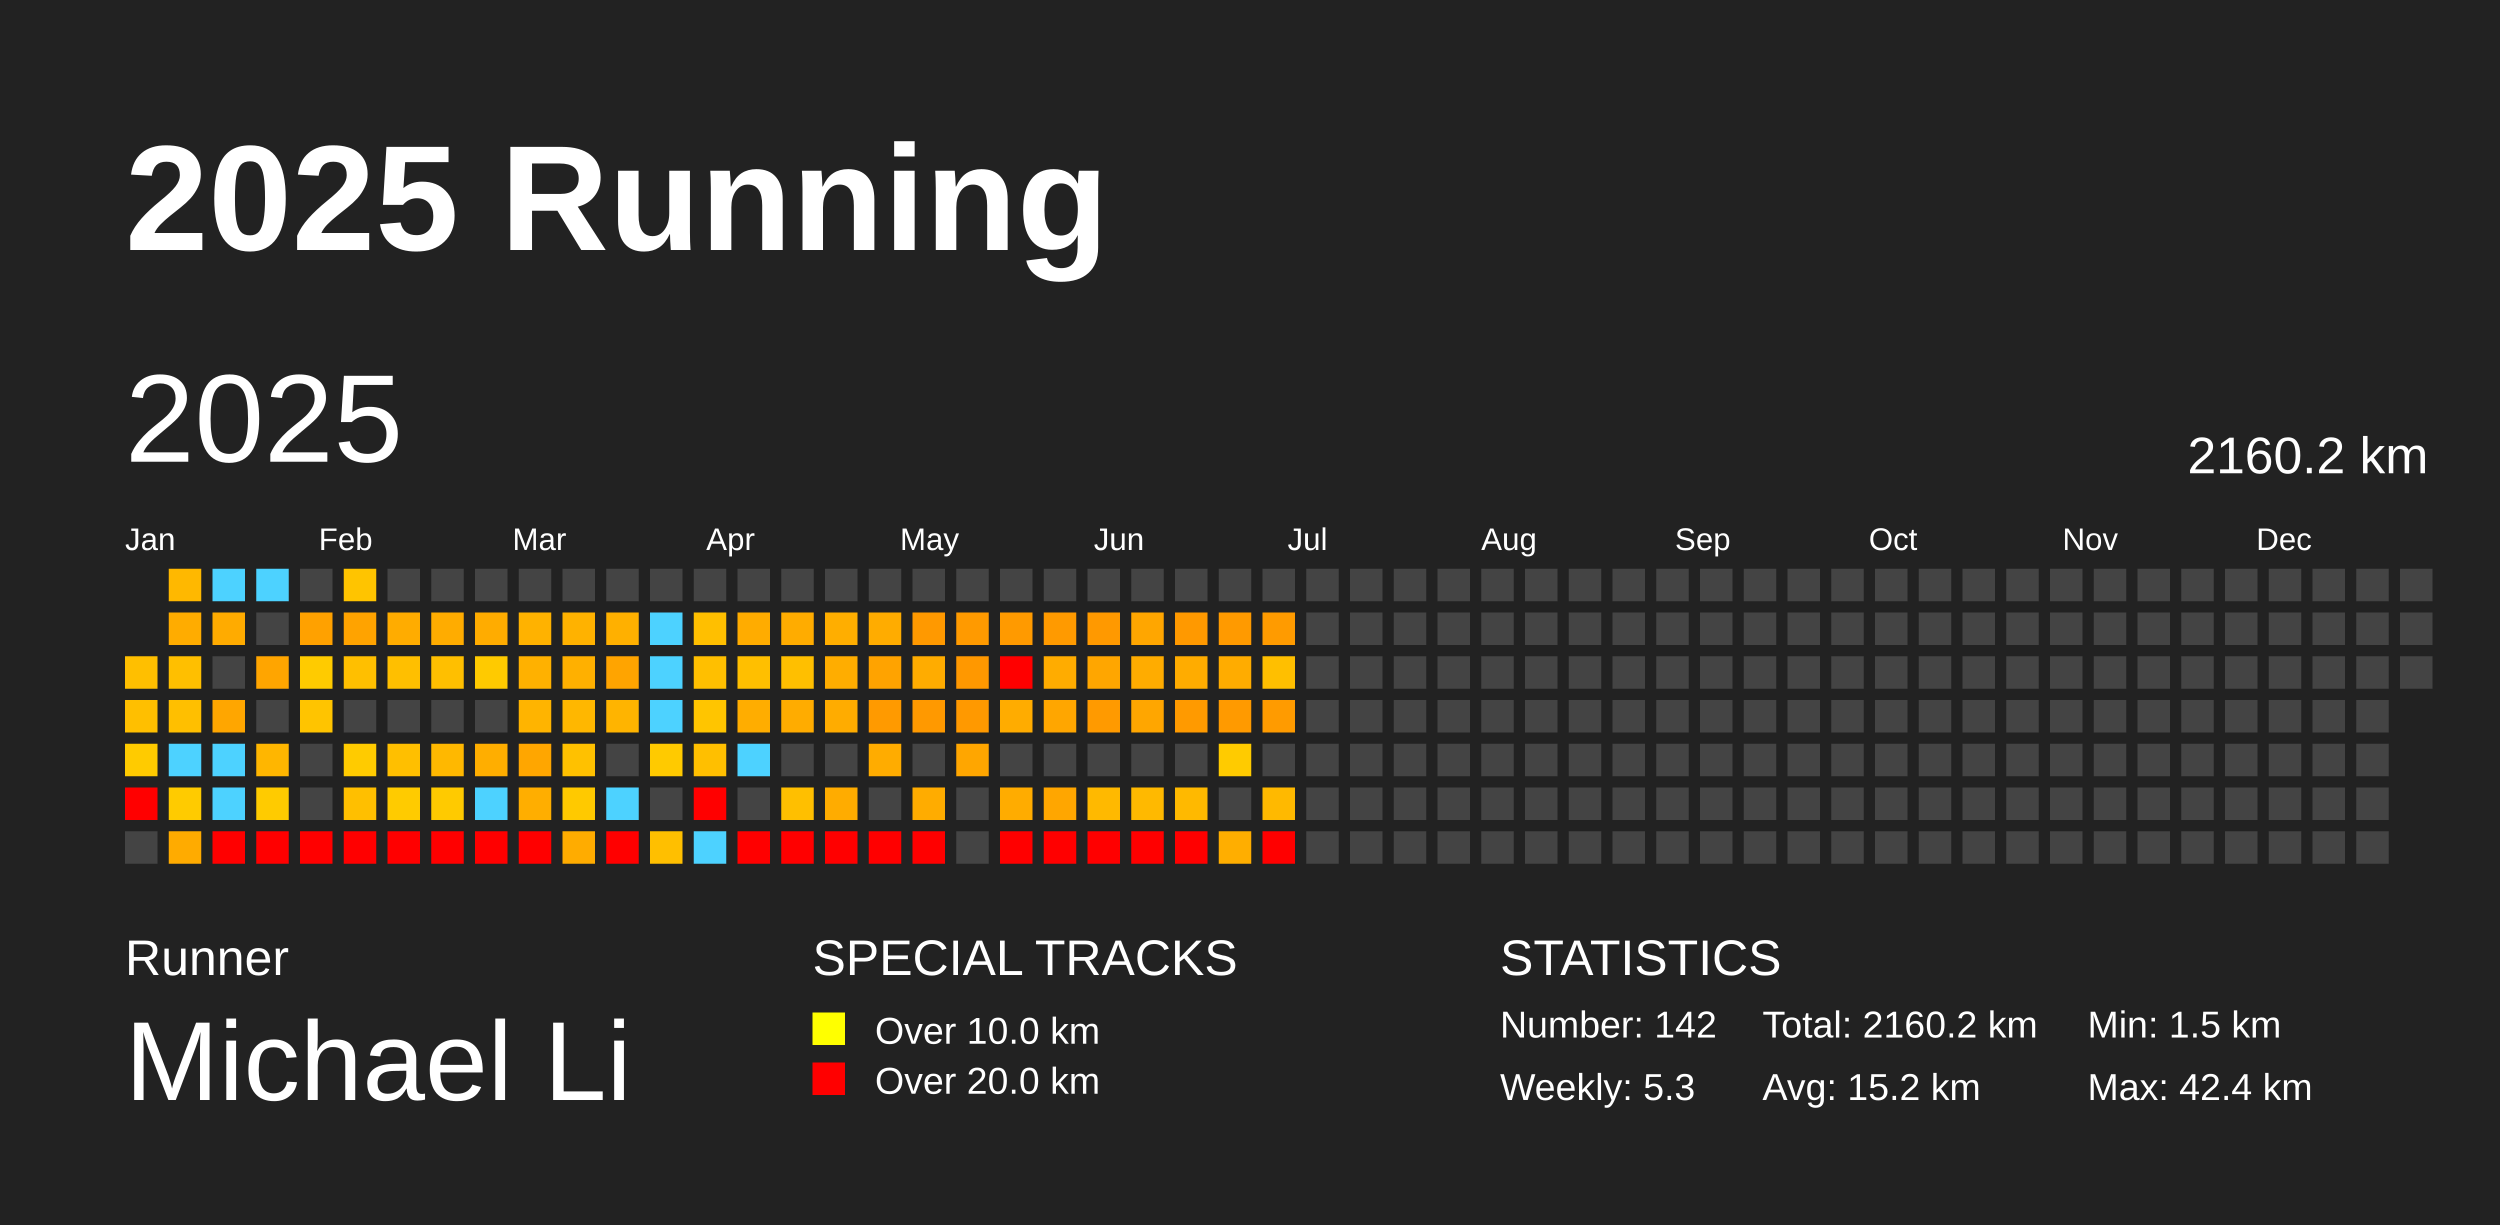
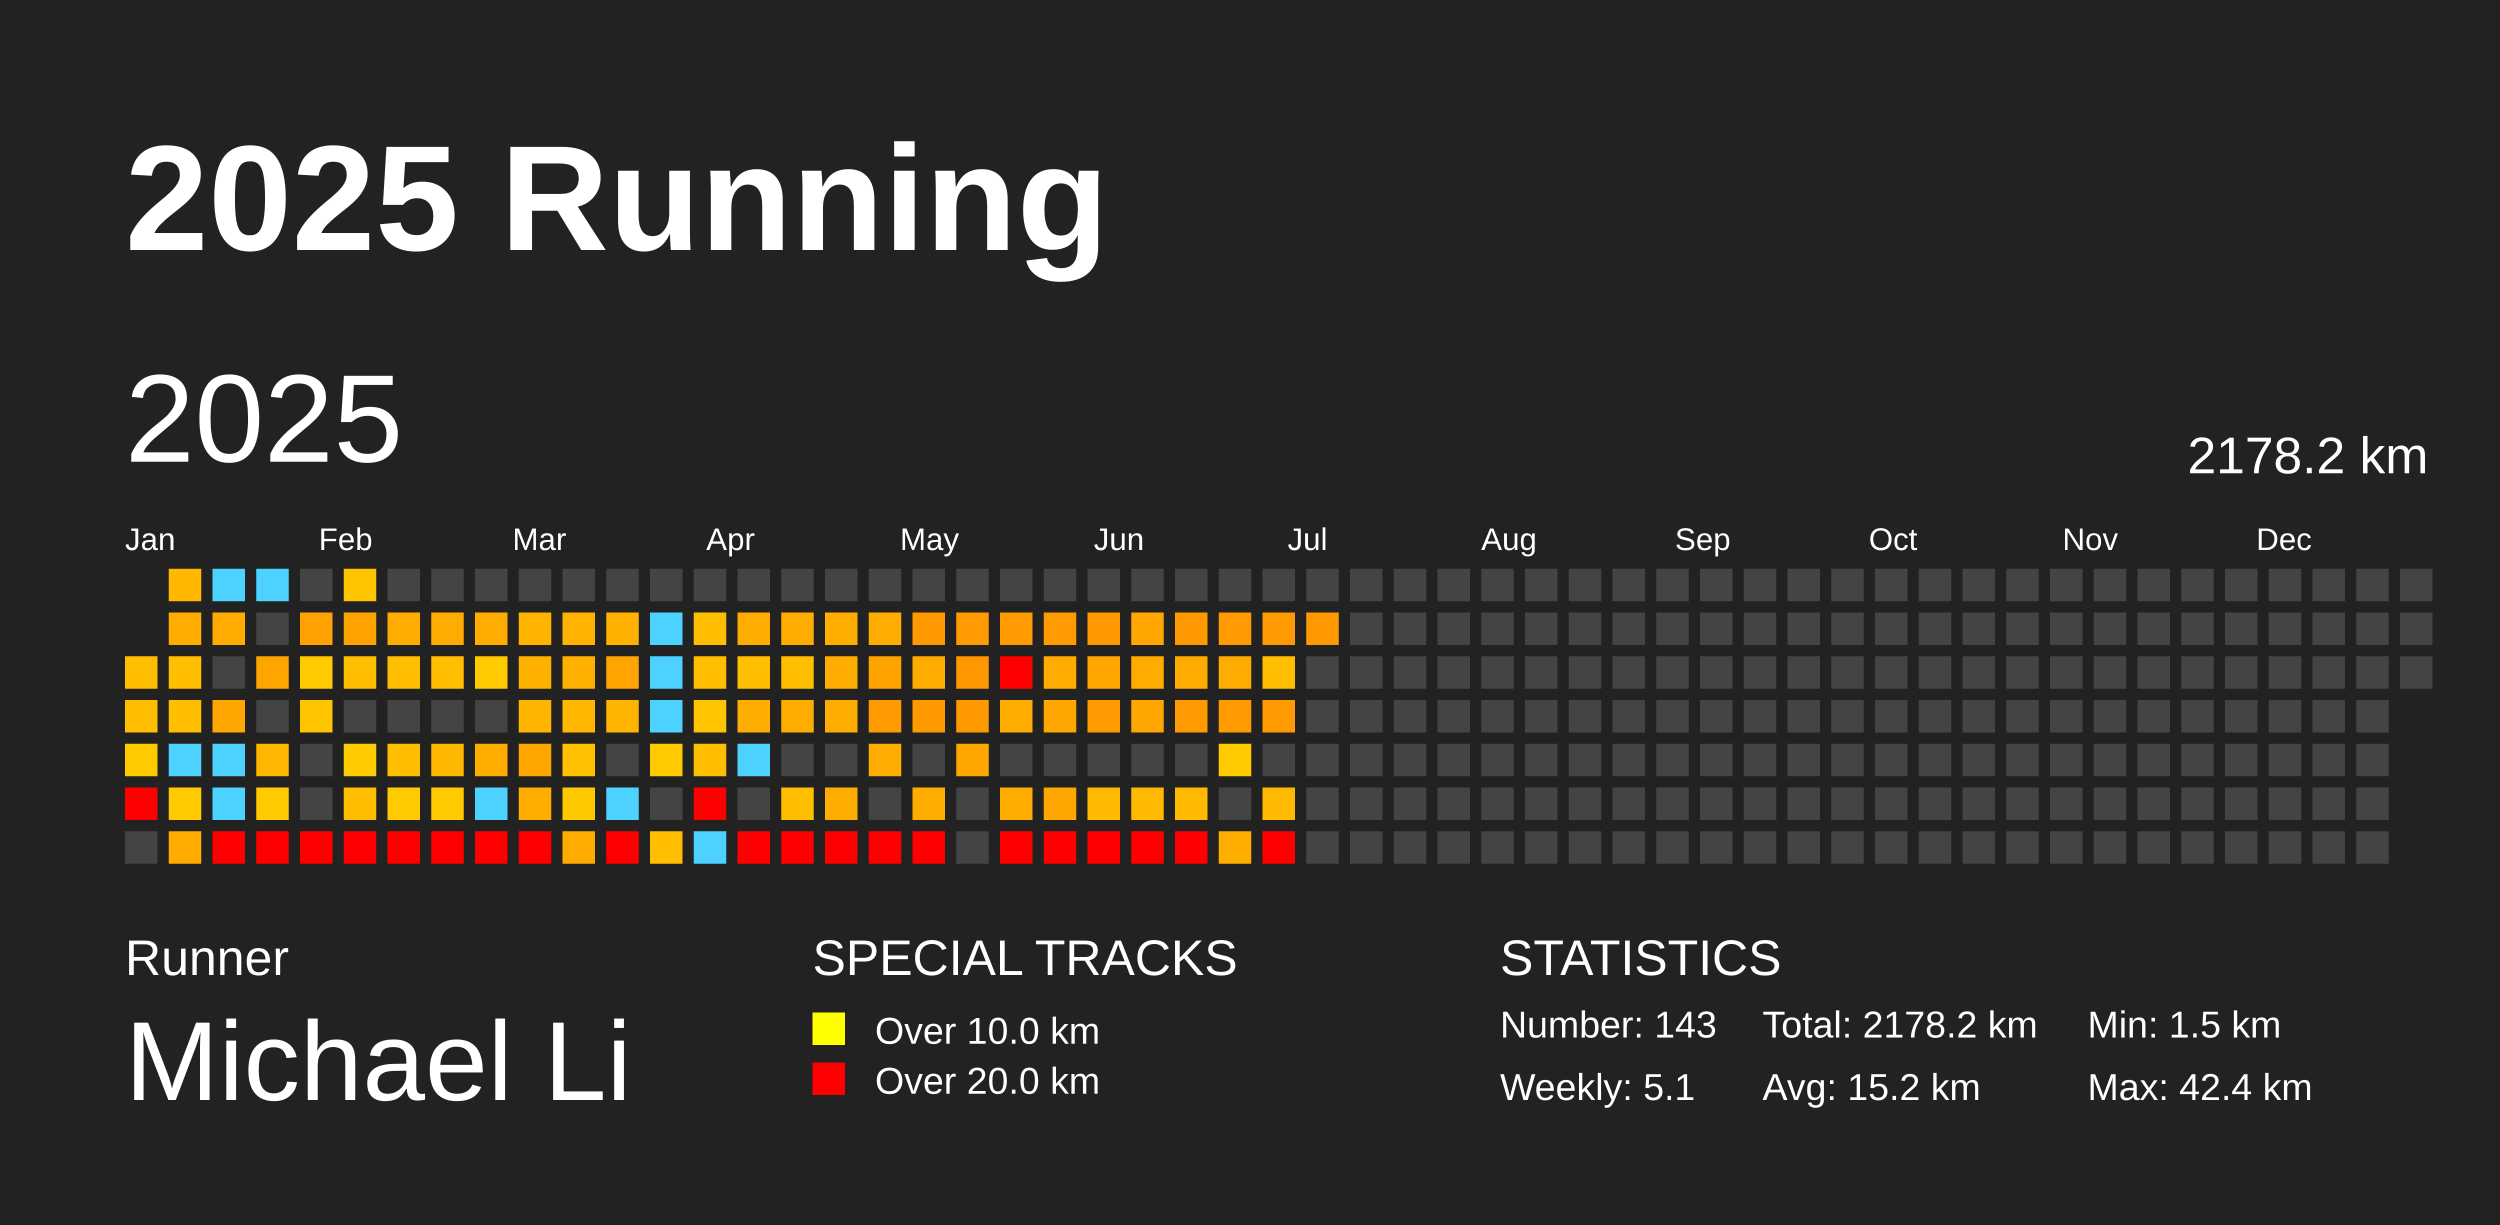
<svg xmlns="http://www.w3.org/2000/svg" baseProfile="full" height="98mm" version="1.1" viewBox="0,0,200,98" width="200mm">
  <defs />
  <rect fill="#222222" height="98" width="200" x="0" y="0" />
  <text fill="#FFFFFF" style="font-size:12px; font-family:Arial; font-weight:bold;" x="10" y="20">2025 Running</text>
  <text fill="#FFFFFF" style="font-size:4px; font-family:Arial" x="10" y="78">Runner</text>
  <text fill="#FFFFFF" style="font-size:9px; font-family:Arial" x="10" y="88">Michael Li</text>
  <text fill="#FFFFFF" style="font-size:4px; font-family:Arial" x="65" y="78">SPECIAL TRACKS</text>
  <rect fill="yellow" height="2.6" width="2.6" x="65" y="81" />
  <text fill="#FFFFFF" style="font-size:3px; font-family:Arial" x="70" y="83.5">Over 10.0 km</text>
  <rect fill="red" height="2.6" width="2.6" x="65" y="85" />
  <text fill="#FFFFFF" style="font-size:3px; font-family:Arial" x="70" y="87.5">Over 20.0 km</text>
  <text fill="#FFFFFF" style="font-size:4px; font-family:Arial" x="120" y="78">STATISTICS</text>
-   <text fill="#FFFFFF" style="font-size:3px; font-family:Arial" x="120" y="83">Number: 142</text>
-   <text fill="#FFFFFF" style="font-size:3px; font-family:Arial" x="120" y="88">Weekly: 5.3</text>
-   <text fill="#FFFFFF" style="font-size:3px; font-family:Arial" x="141" y="83">Total: 2160.2 km</text>
+   <text fill="#FFFFFF" style="font-size:3px; font-family:Arial" x="120" y="83">Number: 143</text>
+   <text fill="#FFFFFF" style="font-size:3px; font-family:Arial" x="120" y="88">Weekly: 5.1</text>
+   <text fill="#FFFFFF" style="font-size:3px; font-family:Arial" x="141" y="83">Total: 2178.2 km</text>
  <text fill="#FFFFFF" style="font-size:3px; font-family:Arial" x="141" y="88">Avg: 15.2 km</text>
  <text fill="#FFFFFF" style="font-size:3px; font-family:Arial" x="167" y="83">Min: 1.5 km</text>
  <text fill="#FFFFFF" style="font-size:3px; font-family:Arial" x="167" y="88">Max: 42.4 km</text>
  <text dominant-baseline="hanging" fill="#FFFFFF" style="font-size:10.0px; font-family:Arial;" x="10" y="30">2025</text>
-   <text dominant-baseline="hanging" fill="#FFFFFF" style="font-size:4.125px; font-family:Arial;" x="175" y="35">2160.2 km</text>
+   <text dominant-baseline="hanging" fill="#FFFFFF" style="font-size:4.125px; font-family:Arial;" x="175" y="35">2178.2 km</text>
  <text fill="#FFFFFF" style="font-size:2.5px; font-family:Arial" x="10.0" y="44">Jan</text>
  <text fill="#FFFFFF" style="font-size:2.5px; font-family:Arial" x="25.5" y="44">Feb</text>
  <text fill="#FFFFFF" style="font-size:2.5px; font-family:Arial" x="41.0" y="44">Mar</text>
  <text fill="#FFFFFF" style="font-size:2.5px; font-family:Arial" x="56.5" y="44">Apr</text>
  <text fill="#FFFFFF" style="font-size:2.5px; font-family:Arial" x="72.0" y="44">May</text>
  <text fill="#FFFFFF" style="font-size:2.5px; font-family:Arial" x="87.5" y="44">Jun</text>
  <text fill="#FFFFFF" style="font-size:2.5px; font-family:Arial" x="103.0" y="44">Jul</text>
  <text fill="#FFFFFF" style="font-size:2.5px; font-family:Arial" x="118.5" y="44">Aug</text>
  <text fill="#FFFFFF" style="font-size:2.5px; font-family:Arial" x="134.0" y="44">Sep</text>
  <text fill="#FFFFFF" style="font-size:2.5px; font-family:Arial" x="149.5" y="44">Oct</text>
  <text fill="#FFFFFF" style="font-size:2.5px; font-family:Arial" x="165.0" y="44">Nov</text>
  <text fill="#FFFFFF" style="font-size:2.5px; font-family:Arial" x="180.5" y="44">Dec</text>
  <rect fill="#ffbf00" height="2.6" width="2.6" x="10.0" y="52.5" />
  <rect fill="#ffbf00" height="2.6" width="2.6" x="10.0" y="56.0" />
  <rect fill="#ffcb00" height="2.6" width="2.6" x="10.0" y="59.5" />
  <rect fill="red" height="2.6" width="2.6" x="10.0" y="63.0" />
  <rect fill="#444444" height="2.6" width="2.6" x="10.0" y="66.5" />
  <rect fill="#ffb800" height="2.6" width="2.6" x="13.5" y="45.5" />
  <rect fill="#ffac00" height="2.6" width="2.6" x="13.5" y="49.0" />
  <rect fill="#ffbf00" height="2.6" width="2.6" x="13.5" y="52.5" />
  <rect fill="#ffbf00" height="2.6" width="2.6" x="13.5" y="56.0" />
  <rect fill="#4dd2ff" height="2.6" width="2.6" x="13.5" y="59.5" />
  <rect fill="#ffcb00" height="2.6" width="2.6" x="13.5" y="63.0" />
  <rect fill="#ffab00" height="2.6" width="2.6" x="13.5" y="66.5" />
  <rect fill="#4dd2ff" height="2.6" width="2.6" x="17.0" y="45.5" />
  <rect fill="#ffab00" height="2.6" width="2.6" x="17.0" y="49.0" />
  <rect fill="#444444" height="2.6" width="2.6" x="17.0" y="52.5" />
  <rect fill="#ffa600" height="2.6" width="2.6" x="17.0" y="56.0" />
  <rect fill="#4dd2ff" height="2.6" width="2.6" x="17.0" y="59.5" />
  <rect fill="#4dd2ff" height="2.6" width="2.6" x="17.0" y="63.0" />
  <rect fill="red" height="2.6" width="2.6" x="17.0" y="66.5" />
  <rect fill="#4dd2ff" height="2.6" width="2.6" x="20.5" y="45.5" />
  <rect fill="#444444" height="2.6" width="2.6" x="20.5" y="49.0" />
  <rect fill="#ffa500" height="2.6" width="2.6" x="20.5" y="52.5" />
  <rect fill="#444444" height="2.6" width="2.6" x="20.5" y="56.0" />
  <rect fill="#ffb600" height="2.6" width="2.6" x="20.5" y="59.5" />
  <rect fill="#ffcb00" height="2.6" width="2.6" x="20.5" y="63.0" />
  <rect fill="red" height="2.6" width="2.6" x="20.5" y="66.5" />
  <rect fill="#444444" height="2.6" width="2.6" x="24.0" y="45.5" />
  <rect fill="#ffa100" height="2.6" width="2.6" x="24.0" y="49.0" />
  <rect fill="#ffcb00" height="2.6" width="2.6" x="24.0" y="52.5" />
  <rect fill="#ffc400" height="2.6" width="2.6" x="24.0" y="56.0" />
  <rect fill="#444444" height="2.6" width="2.6" x="24.0" y="59.5" />
  <rect fill="#444444" height="2.6" width="2.6" x="24.0" y="63.0" />
  <rect fill="red" height="2.6" width="2.6" x="24.0" y="66.5" />
  <rect fill="#ffc400" height="2.6" width="2.6" x="27.5" y="45.5" />
  <rect fill="#ffa300" height="2.6" width="2.6" x="27.5" y="49.0" />
  <rect fill="#ffbf00" height="2.6" width="2.6" x="27.5" y="52.5" />
  <rect fill="#444444" height="2.6" width="2.6" x="27.5" y="56.0" />
  <rect fill="#ffcb00" height="2.6" width="2.6" x="27.5" y="59.5" />
  <rect fill="#ffbf00" height="2.6" width="2.6" x="27.5" y="63.0" />
  <rect fill="red" height="2.6" width="2.6" x="27.5" y="66.5" />
  <rect fill="#444444" height="2.6" width="2.6" x="31.0" y="45.5" />
  <rect fill="#ffac00" height="2.6" width="2.6" x="31.0" y="49.0" />
  <rect fill="#ffbf00" height="2.6" width="2.6" x="31.0" y="52.5" />
  <rect fill="#444444" height="2.6" width="2.6" x="31.0" y="56.0" />
  <rect fill="#ffbf00" height="2.6" width="2.6" x="31.0" y="59.5" />
  <rect fill="#ffcb00" height="2.6" width="2.6" x="31.0" y="63.0" />
  <rect fill="red" height="2.6" width="2.6" x="31.0" y="66.5" />
  <rect fill="#444444" height="2.6" width="2.6" x="34.5" y="45.5" />
  <rect fill="#ffac00" height="2.6" width="2.6" x="34.5" y="49.0" />
  <rect fill="#ffbf00" height="2.6" width="2.6" x="34.5" y="52.5" />
  <rect fill="#444444" height="2.6" width="2.6" x="34.5" y="56.0" />
  <rect fill="#ffb800" height="2.6" width="2.6" x="34.5" y="59.5" />
  <rect fill="#ffca00" height="2.6" width="2.6" x="34.5" y="63.0" />
  <rect fill="red" height="2.6" width="2.6" x="34.5" y="66.5" />
  <rect fill="#444444" height="2.6" width="2.6" x="38.0" y="45.5" />
  <rect fill="#ffac00" height="2.6" width="2.6" x="38.0" y="49.0" />
  <rect fill="#ffca00" height="2.6" width="2.6" x="38.0" y="52.5" />
  <rect fill="#444444" height="2.6" width="2.6" x="38.0" y="56.0" />
  <rect fill="#ffae00" height="2.6" width="2.6" x="38.0" y="59.5" />
  <rect fill="#4dd2ff" height="2.6" width="2.6" x="38.0" y="63.0" />
  <rect fill="red" height="2.6" width="2.6" x="38.0" y="66.5" />
  <rect fill="#444444" height="2.6" width="2.6" x="41.5" y="45.5" />
  <rect fill="#ffb200" height="2.6" width="2.6" x="41.5" y="49.0" />
  <rect fill="#ffb100" height="2.6" width="2.6" x="41.5" y="52.5" />
  <rect fill="#ffb400" height="2.6" width="2.6" x="41.5" y="56.0" />
  <rect fill="#ffa600" height="2.6" width="2.6" x="41.5" y="59.5" />
  <rect fill="#ffae00" height="2.6" width="2.6" x="41.5" y="63.0" />
  <rect fill="red" height="2.6" width="2.6" x="41.5" y="66.5" />
  <rect fill="#444444" height="2.6" width="2.6" x="45.0" y="45.5" />
  <rect fill="#ffb200" height="2.6" width="2.6" x="45.0" y="49.0" />
  <rect fill="#ffb000" height="2.6" width="2.6" x="45.0" y="52.5" />
  <rect fill="#ffb700" height="2.6" width="2.6" x="45.0" y="56.0" />
  <rect fill="#ffc100" height="2.6" width="2.6" x="45.0" y="59.5" />
  <rect fill="#ffc900" height="2.6" width="2.6" x="45.0" y="63.0" />
  <rect fill="#ffac00" height="2.6" width="2.6" x="45.0" y="66.5" />
  <rect fill="#444444" height="2.6" width="2.6" x="48.5" y="45.5" />
  <rect fill="#ffb000" height="2.6" width="2.6" x="48.5" y="49.0" />
  <rect fill="#ffa400" height="2.6" width="2.6" x="48.5" y="52.5" />
  <rect fill="#ffb400" height="2.6" width="2.6" x="48.5" y="56.0" />
  <rect fill="#444444" height="2.6" width="2.6" x="48.5" y="59.5" />
  <rect fill="#4dd2ff" height="2.6" width="2.6" x="48.5" y="63.0" />
  <rect fill="red" height="2.6" width="2.6" x="48.5" y="66.5" />
  <rect fill="#444444" height="2.6" width="2.6" x="52.0" y="45.5" />
  <rect fill="#4dd2ff" height="2.6" width="2.6" x="52.0" y="49.0" />
  <rect fill="#4dd2ff" height="2.6" width="2.6" x="52.0" y="52.5" />
  <rect fill="#4dd2ff" height="2.6" width="2.6" x="52.0" y="56.0" />
  <rect fill="#ffca00" height="2.6" width="2.6" x="52.0" y="59.5" />
  <rect fill="#444444" height="2.6" width="2.6" x="52.0" y="63.0" />
  <rect fill="#ffbf00" height="2.6" width="2.6" x="52.0" y="66.5" />
  <rect fill="#444444" height="2.6" width="2.6" x="55.5" y="45.5" />
  <rect fill="#ffbf00" height="2.6" width="2.6" x="55.5" y="49.0" />
  <rect fill="#ffbf00" height="2.6" width="2.6" x="55.5" y="52.5" />
  <rect fill="#ffc500" height="2.6" width="2.6" x="55.5" y="56.0" />
  <rect fill="#ffbf00" height="2.6" width="2.6" x="55.5" y="59.5" />
  <rect fill="red" height="2.6" width="2.6" x="55.5" y="63.0" />
  <rect fill="#4dd2ff" height="2.6" width="2.6" x="55.5" y="66.5" />
  <rect fill="#444444" height="2.6" width="2.6" x="59.0" y="45.5" />
  <rect fill="#ffac00" height="2.6" width="2.6" x="59.0" y="49.0" />
  <rect fill="#ffbf00" height="2.6" width="2.6" x="59.0" y="52.5" />
  <rect fill="#ffad00" height="2.6" width="2.6" x="59.0" y="56.0" />
  <rect fill="#4dd2ff" height="2.6" width="2.6" x="59.0" y="59.5" />
  <rect fill="#444444" height="2.6" width="2.6" x="59.0" y="63.0" />
  <rect fill="red" height="2.6" width="2.6" x="59.0" y="66.5" />
  <rect fill="#444444" height="2.6" width="2.6" x="62.5" y="45.5" />
  <rect fill="#ffac00" height="2.6" width="2.6" x="62.5" y="49.0" />
  <rect fill="#ffbf00" height="2.6" width="2.6" x="62.5" y="52.5" />
  <rect fill="#ffac00" height="2.6" width="2.6" x="62.5" y="56.0" />
  <rect fill="#444444" height="2.6" width="2.6" x="62.5" y="59.5" />
  <rect fill="#ffbf00" height="2.6" width="2.6" x="62.5" y="63.0" />
  <rect fill="red" height="2.6" width="2.6" x="62.5" y="66.5" />
  <rect fill="#444444" height="2.6" width="2.6" x="66.0" y="45.5" />
  <rect fill="#ffae00" height="2.6" width="2.6" x="66.0" y="49.0" />
  <rect fill="#ffad00" height="2.6" width="2.6" x="66.0" y="52.5" />
  <rect fill="#ffac00" height="2.6" width="2.6" x="66.0" y="56.0" />
  <rect fill="#444444" height="2.6" width="2.6" x="66.0" y="59.5" />
  <rect fill="#ffac00" height="2.6" width="2.6" x="66.0" y="63.0" />
  <rect fill="red" height="2.6" width="2.6" x="66.0" y="66.5" />
  <rect fill="#444444" height="2.6" width="2.6" x="69.5" y="45.5" />
  <rect fill="#ffac00" height="2.6" width="2.6" x="69.5" y="49.0" />
  <rect fill="#ffa300" height="2.6" width="2.6" x="69.5" y="52.5" />
  <rect fill="#ff9a00" height="2.6" width="2.6" x="69.5" y="56.0" />
  <rect fill="#ffac00" height="2.6" width="2.6" x="69.5" y="59.5" />
  <rect fill="#444444" height="2.6" width="2.6" x="69.5" y="63.0" />
  <rect fill="red" height="2.6" width="2.6" x="69.5" y="66.5" />
  <rect fill="#444444" height="2.6" width="2.6" x="73.0" y="45.5" />
  <rect fill="#ff9900" height="2.6" width="2.6" x="73.0" y="49.0" />
  <rect fill="#ffac00" height="2.6" width="2.6" x="73.0" y="52.5" />
  <rect fill="#ff9900" height="2.6" width="2.6" x="73.0" y="56.0" />
  <rect fill="#444444" height="2.6" width="2.6" x="73.0" y="59.5" />
  <rect fill="#ffac00" height="2.6" width="2.6" x="73.0" y="63.0" />
  <rect fill="red" height="2.6" width="2.6" x="73.0" y="66.5" />
  <rect fill="#444444" height="2.6" width="2.6" x="76.5" y="45.5" />
  <rect fill="#ff9a00" height="2.6" width="2.6" x="76.5" y="49.0" />
  <rect fill="#ff9800" height="2.6" width="2.6" x="76.5" y="52.5" />
  <rect fill="#ff9900" height="2.6" width="2.6" x="76.5" y="56.0" />
  <rect fill="#ffa600" height="2.6" width="2.6" x="76.5" y="59.5" />
  <rect fill="#444444" height="2.6" width="2.6" x="76.5" y="63.0" />
  <rect fill="#444444" height="2.6" width="2.6" x="76.5" y="66.5" />
  <rect fill="#444444" height="2.6" width="2.6" x="80.0" y="45.5" />
  <rect fill="#ff9a00" height="2.6" width="2.6" x="80.0" y="49.0" />
  <rect fill="red" height="2.6" width="2.6" x="80.0" y="52.5" />
  <rect fill="#ffac00" height="2.6" width="2.6" x="80.0" y="56.0" />
  <rect fill="#444444" height="2.6" width="2.6" x="80.0" y="59.5" />
  <rect fill="#ffac00" height="2.6" width="2.6" x="80.0" y="63.0" />
  <rect fill="red" height="2.6" width="2.6" x="80.0" y="66.5" />
  <rect fill="#444444" height="2.6" width="2.6" x="83.5" y="45.5" />
  <rect fill="#ff9a00" height="2.6" width="2.6" x="83.5" y="49.0" />
  <rect fill="#ffac00" height="2.6" width="2.6" x="83.5" y="52.5" />
  <rect fill="#ffa600" height="2.6" width="2.6" x="83.5" y="56.0" />
  <rect fill="#444444" height="2.6" width="2.6" x="83.5" y="59.5" />
  <rect fill="#ffa600" height="2.6" width="2.6" x="83.5" y="63.0" />
  <rect fill="red" height="2.6" width="2.6" x="83.5" y="66.5" />
  <rect fill="#444444" height="2.6" width="2.6" x="87.0" y="45.5" />
  <rect fill="#ff9900" height="2.6" width="2.6" x="87.0" y="49.0" />
  <rect fill="#ffa600" height="2.6" width="2.6" x="87.0" y="52.5" />
  <rect fill="#ff9a00" height="2.6" width="2.6" x="87.0" y="56.0" />
  <rect fill="#444444" height="2.6" width="2.6" x="87.0" y="59.5" />
  <rect fill="#ffb900" height="2.6" width="2.6" x="87.0" y="63.0" />
  <rect fill="red" height="2.6" width="2.6" x="87.0" y="66.5" />
  <rect fill="#444444" height="2.6" width="2.6" x="90.5" y="45.5" />
  <rect fill="#ffa600" height="2.6" width="2.6" x="90.5" y="49.0" />
  <rect fill="#ffac00" height="2.6" width="2.6" x="90.5" y="52.5" />
  <rect fill="#ffa600" height="2.6" width="2.6" x="90.5" y="56.0" />
  <rect fill="#444444" height="2.6" width="2.6" x="90.5" y="59.5" />
  <rect fill="#ffb900" height="2.6" width="2.6" x="90.5" y="63.0" />
  <rect fill="red" height="2.6" width="2.6" x="90.5" y="66.5" />
  <rect fill="#444444" height="2.6" width="2.6" x="94.0" y="45.5" />
  <rect fill="#ff9900" height="2.6" width="2.6" x="94.0" y="49.0" />
  <rect fill="#ffac00" height="2.6" width="2.6" x="94.0" y="52.5" />
  <rect fill="#ff9a00" height="2.6" width="2.6" x="94.0" y="56.0" />
  <rect fill="#444444" height="2.6" width="2.6" x="94.0" y="59.5" />
  <rect fill="#ffb900" height="2.6" width="2.6" x="94.0" y="63.0" />
  <rect fill="red" height="2.6" width="2.6" x="94.0" y="66.5" />
  <rect fill="#444444" height="2.6" width="2.6" x="97.5" y="45.5" />
  <rect fill="#ff9a00" height="2.6" width="2.6" x="97.5" y="49.0" />
  <rect fill="#ffac00" height="2.6" width="2.6" x="97.5" y="52.5" />
  <rect fill="#ff9a00" height="2.6" width="2.6" x="97.5" y="56.0" />
  <rect fill="#ffcb00" height="2.6" width="2.6" x="97.5" y="59.5" />
  <rect fill="#444444" height="2.6" width="2.6" x="97.5" y="63.0" />
  <rect fill="#ffae00" height="2.6" width="2.6" x="97.5" y="66.5" />
  <rect fill="#444444" height="2.6" width="2.6" x="101.0" y="45.5" />
  <rect fill="#ff9b00" height="2.6" width="2.6" x="101.0" y="49.0" />
  <rect fill="#ffbf00" height="2.6" width="2.6" x="101.0" y="52.5" />
  <rect fill="#ff9b00" height="2.6" width="2.6" x="101.0" y="56.0" />
  <rect fill="#444444" height="2.6" width="2.6" x="101.0" y="59.5" />
  <rect fill="#ffb900" height="2.6" width="2.6" x="101.0" y="63.0" />
  <rect fill="red" height="2.6" width="2.6" x="101.0" y="66.5" />
  <rect fill="#444444" height="2.6" width="2.6" x="104.5" y="45.5" />
-   <rect fill="#444444" height="2.6" width="2.6" x="104.5" y="49.0" />
+   <rect fill="#ff9900" height="2.6" width="2.6" x="104.5" y="49.0" />
  <rect fill="#444444" height="2.6" width="2.6" x="104.5" y="52.5" />
  <rect fill="#444444" height="2.6" width="2.6" x="104.5" y="56.0" />
  <rect fill="#444444" height="2.6" width="2.6" x="104.5" y="59.5" />
  <rect fill="#444444" height="2.6" width="2.6" x="104.5" y="63.0" />
  <rect fill="#444444" height="2.6" width="2.6" x="104.5" y="66.5" />
  <rect fill="#444444" height="2.6" width="2.6" x="108.0" y="45.5" />
  <rect fill="#444444" height="2.6" width="2.6" x="108.0" y="49.0" />
  <rect fill="#444444" height="2.6" width="2.6" x="108.0" y="52.5" />
  <rect fill="#444444" height="2.6" width="2.6" x="108.0" y="56.0" />
  <rect fill="#444444" height="2.6" width="2.6" x="108.0" y="59.5" />
  <rect fill="#444444" height="2.6" width="2.6" x="108.0" y="63.0" />
  <rect fill="#444444" height="2.6" width="2.6" x="108.0" y="66.5" />
  <rect fill="#444444" height="2.6" width="2.6" x="111.5" y="45.5" />
  <rect fill="#444444" height="2.6" width="2.6" x="111.5" y="49.0" />
  <rect fill="#444444" height="2.6" width="2.6" x="111.5" y="52.5" />
  <rect fill="#444444" height="2.6" width="2.6" x="111.5" y="56.0" />
  <rect fill="#444444" height="2.6" width="2.6" x="111.5" y="59.5" />
  <rect fill="#444444" height="2.6" width="2.6" x="111.5" y="63.0" />
  <rect fill="#444444" height="2.6" width="2.6" x="111.5" y="66.5" />
  <rect fill="#444444" height="2.6" width="2.6" x="115.0" y="45.5" />
  <rect fill="#444444" height="2.6" width="2.6" x="115.0" y="49.0" />
  <rect fill="#444444" height="2.6" width="2.6" x="115.0" y="52.5" />
  <rect fill="#444444" height="2.6" width="2.6" x="115.0" y="56.0" />
  <rect fill="#444444" height="2.6" width="2.6" x="115.0" y="59.5" />
  <rect fill="#444444" height="2.6" width="2.6" x="115.0" y="63.0" />
  <rect fill="#444444" height="2.6" width="2.6" x="115.0" y="66.5" />
  <rect fill="#444444" height="2.6" width="2.6" x="118.5" y="45.5" />
  <rect fill="#444444" height="2.6" width="2.6" x="118.5" y="49.0" />
  <rect fill="#444444" height="2.6" width="2.6" x="118.5" y="52.5" />
  <rect fill="#444444" height="2.6" width="2.6" x="118.5" y="56.0" />
  <rect fill="#444444" height="2.6" width="2.6" x="118.5" y="59.5" />
  <rect fill="#444444" height="2.6" width="2.6" x="118.5" y="63.0" />
  <rect fill="#444444" height="2.6" width="2.6" x="118.5" y="66.5" />
  <rect fill="#444444" height="2.6" width="2.6" x="122.0" y="45.5" />
  <rect fill="#444444" height="2.6" width="2.6" x="122.0" y="49.0" />
  <rect fill="#444444" height="2.6" width="2.6" x="122.0" y="52.5" />
  <rect fill="#444444" height="2.6" width="2.6" x="122.0" y="56.0" />
  <rect fill="#444444" height="2.6" width="2.6" x="122.0" y="59.5" />
  <rect fill="#444444" height="2.6" width="2.6" x="122.0" y="63.0" />
  <rect fill="#444444" height="2.6" width="2.6" x="122.0" y="66.5" />
  <rect fill="#444444" height="2.6" width="2.6" x="125.5" y="45.5" />
  <rect fill="#444444" height="2.6" width="2.6" x="125.5" y="49.0" />
  <rect fill="#444444" height="2.6" width="2.6" x="125.5" y="52.5" />
  <rect fill="#444444" height="2.6" width="2.6" x="125.5" y="56.0" />
  <rect fill="#444444" height="2.6" width="2.6" x="125.5" y="59.5" />
  <rect fill="#444444" height="2.6" width="2.6" x="125.5" y="63.0" />
  <rect fill="#444444" height="2.6" width="2.6" x="125.5" y="66.5" />
  <rect fill="#444444" height="2.6" width="2.6" x="129.0" y="45.5" />
  <rect fill="#444444" height="2.6" width="2.6" x="129.0" y="49.0" />
  <rect fill="#444444" height="2.6" width="2.6" x="129.0" y="52.5" />
  <rect fill="#444444" height="2.6" width="2.6" x="129.0" y="56.0" />
  <rect fill="#444444" height="2.6" width="2.6" x="129.0" y="59.5" />
  <rect fill="#444444" height="2.6" width="2.6" x="129.0" y="63.0" />
  <rect fill="#444444" height="2.6" width="2.6" x="129.0" y="66.5" />
  <rect fill="#444444" height="2.6" width="2.6" x="132.5" y="45.5" />
  <rect fill="#444444" height="2.6" width="2.6" x="132.5" y="49.0" />
  <rect fill="#444444" height="2.6" width="2.6" x="132.5" y="52.5" />
  <rect fill="#444444" height="2.6" width="2.6" x="132.5" y="56.0" />
  <rect fill="#444444" height="2.6" width="2.6" x="132.5" y="59.5" />
  <rect fill="#444444" height="2.6" width="2.6" x="132.5" y="63.0" />
  <rect fill="#444444" height="2.6" width="2.6" x="132.5" y="66.5" />
  <rect fill="#444444" height="2.6" width="2.6" x="136.0" y="45.5" />
  <rect fill="#444444" height="2.6" width="2.6" x="136.0" y="49.0" />
  <rect fill="#444444" height="2.6" width="2.6" x="136.0" y="52.5" />
  <rect fill="#444444" height="2.6" width="2.6" x="136.0" y="56.0" />
  <rect fill="#444444" height="2.6" width="2.6" x="136.0" y="59.5" />
  <rect fill="#444444" height="2.6" width="2.6" x="136.0" y="63.0" />
  <rect fill="#444444" height="2.6" width="2.6" x="136.0" y="66.5" />
  <rect fill="#444444" height="2.6" width="2.6" x="139.5" y="45.5" />
  <rect fill="#444444" height="2.6" width="2.6" x="139.5" y="49.0" />
  <rect fill="#444444" height="2.6" width="2.6" x="139.5" y="52.5" />
  <rect fill="#444444" height="2.6" width="2.6" x="139.5" y="56.0" />
  <rect fill="#444444" height="2.6" width="2.6" x="139.5" y="59.5" />
  <rect fill="#444444" height="2.6" width="2.6" x="139.5" y="63.0" />
  <rect fill="#444444" height="2.6" width="2.6" x="139.5" y="66.5" />
  <rect fill="#444444" height="2.6" width="2.6" x="143.0" y="45.5" />
  <rect fill="#444444" height="2.6" width="2.6" x="143.0" y="49.0" />
  <rect fill="#444444" height="2.6" width="2.6" x="143.0" y="52.5" />
  <rect fill="#444444" height="2.6" width="2.6" x="143.0" y="56.0" />
  <rect fill="#444444" height="2.6" width="2.6" x="143.0" y="59.5" />
  <rect fill="#444444" height="2.6" width="2.6" x="143.0" y="63.0" />
  <rect fill="#444444" height="2.6" width="2.6" x="143.0" y="66.5" />
  <rect fill="#444444" height="2.6" width="2.6" x="146.5" y="45.5" />
  <rect fill="#444444" height="2.6" width="2.6" x="146.5" y="49.0" />
  <rect fill="#444444" height="2.6" width="2.6" x="146.5" y="52.5" />
  <rect fill="#444444" height="2.6" width="2.6" x="146.5" y="56.0" />
  <rect fill="#444444" height="2.6" width="2.6" x="146.5" y="59.5" />
  <rect fill="#444444" height="2.6" width="2.6" x="146.5" y="63.0" />
  <rect fill="#444444" height="2.6" width="2.6" x="146.5" y="66.5" />
  <rect fill="#444444" height="2.6" width="2.6" x="150.0" y="45.5" />
  <rect fill="#444444" height="2.6" width="2.6" x="150.0" y="49.0" />
  <rect fill="#444444" height="2.6" width="2.6" x="150.0" y="52.5" />
  <rect fill="#444444" height="2.6" width="2.6" x="150.0" y="56.0" />
  <rect fill="#444444" height="2.6" width="2.6" x="150.0" y="59.5" />
  <rect fill="#444444" height="2.6" width="2.6" x="150.0" y="63.0" />
  <rect fill="#444444" height="2.6" width="2.6" x="150.0" y="66.5" />
  <rect fill="#444444" height="2.6" width="2.6" x="153.5" y="45.5" />
  <rect fill="#444444" height="2.6" width="2.6" x="153.5" y="49.0" />
  <rect fill="#444444" height="2.6" width="2.6" x="153.5" y="52.5" />
  <rect fill="#444444" height="2.6" width="2.6" x="153.5" y="56.0" />
  <rect fill="#444444" height="2.6" width="2.6" x="153.5" y="59.5" />
  <rect fill="#444444" height="2.6" width="2.6" x="153.5" y="63.0" />
  <rect fill="#444444" height="2.6" width="2.6" x="153.5" y="66.5" />
  <rect fill="#444444" height="2.6" width="2.6" x="157.0" y="45.5" />
  <rect fill="#444444" height="2.6" width="2.6" x="157.0" y="49.0" />
  <rect fill="#444444" height="2.6" width="2.6" x="157.0" y="52.5" />
  <rect fill="#444444" height="2.6" width="2.6" x="157.0" y="56.0" />
  <rect fill="#444444" height="2.6" width="2.6" x="157.0" y="59.5" />
  <rect fill="#444444" height="2.6" width="2.6" x="157.0" y="63.0" />
  <rect fill="#444444" height="2.6" width="2.6" x="157.0" y="66.5" />
  <rect fill="#444444" height="2.6" width="2.6" x="160.5" y="45.5" />
  <rect fill="#444444" height="2.6" width="2.6" x="160.5" y="49.0" />
  <rect fill="#444444" height="2.6" width="2.6" x="160.5" y="52.5" />
  <rect fill="#444444" height="2.6" width="2.6" x="160.5" y="56.0" />
  <rect fill="#444444" height="2.6" width="2.6" x="160.5" y="59.5" />
  <rect fill="#444444" height="2.6" width="2.6" x="160.5" y="63.0" />
  <rect fill="#444444" height="2.6" width="2.6" x="160.5" y="66.5" />
  <rect fill="#444444" height="2.6" width="2.6" x="164.0" y="45.5" />
  <rect fill="#444444" height="2.6" width="2.6" x="164.0" y="49.0" />
  <rect fill="#444444" height="2.6" width="2.6" x="164.0" y="52.5" />
  <rect fill="#444444" height="2.6" width="2.6" x="164.0" y="56.0" />
  <rect fill="#444444" height="2.6" width="2.6" x="164.0" y="59.5" />
  <rect fill="#444444" height="2.6" width="2.6" x="164.0" y="63.0" />
  <rect fill="#444444" height="2.6" width="2.6" x="164.0" y="66.5" />
  <rect fill="#444444" height="2.6" width="2.6" x="167.5" y="45.5" />
  <rect fill="#444444" height="2.6" width="2.6" x="167.5" y="49.0" />
  <rect fill="#444444" height="2.6" width="2.6" x="167.5" y="52.5" />
  <rect fill="#444444" height="2.6" width="2.6" x="167.5" y="56.0" />
  <rect fill="#444444" height="2.6" width="2.6" x="167.5" y="59.5" />
  <rect fill="#444444" height="2.6" width="2.6" x="167.5" y="63.0" />
  <rect fill="#444444" height="2.6" width="2.6" x="167.5" y="66.5" />
  <rect fill="#444444" height="2.6" width="2.6" x="171.0" y="45.5" />
  <rect fill="#444444" height="2.6" width="2.6" x="171.0" y="49.0" />
  <rect fill="#444444" height="2.6" width="2.6" x="171.0" y="52.5" />
  <rect fill="#444444" height="2.6" width="2.6" x="171.0" y="56.0" />
  <rect fill="#444444" height="2.6" width="2.6" x="171.0" y="59.5" />
  <rect fill="#444444" height="2.6" width="2.6" x="171.0" y="63.0" />
  <rect fill="#444444" height="2.6" width="2.6" x="171.0" y="66.5" />
  <rect fill="#444444" height="2.6" width="2.6" x="174.5" y="45.5" />
  <rect fill="#444444" height="2.6" width="2.6" x="174.5" y="49.0" />
  <rect fill="#444444" height="2.6" width="2.6" x="174.5" y="52.5" />
  <rect fill="#444444" height="2.6" width="2.6" x="174.5" y="56.0" />
  <rect fill="#444444" height="2.6" width="2.6" x="174.5" y="59.5" />
  <rect fill="#444444" height="2.6" width="2.6" x="174.5" y="63.0" />
  <rect fill="#444444" height="2.6" width="2.6" x="174.5" y="66.5" />
  <rect fill="#444444" height="2.6" width="2.6" x="178.0" y="45.5" />
  <rect fill="#444444" height="2.6" width="2.6" x="178.0" y="49.0" />
  <rect fill="#444444" height="2.6" width="2.6" x="178.0" y="52.5" />
  <rect fill="#444444" height="2.6" width="2.6" x="178.0" y="56.0" />
  <rect fill="#444444" height="2.6" width="2.6" x="178.0" y="59.5" />
  <rect fill="#444444" height="2.6" width="2.6" x="178.0" y="63.0" />
  <rect fill="#444444" height="2.6" width="2.6" x="178.0" y="66.5" />
  <rect fill="#444444" height="2.6" width="2.6" x="181.5" y="45.5" />
  <rect fill="#444444" height="2.6" width="2.6" x="181.5" y="49.0" />
  <rect fill="#444444" height="2.6" width="2.6" x="181.5" y="52.5" />
  <rect fill="#444444" height="2.6" width="2.6" x="181.5" y="56.0" />
  <rect fill="#444444" height="2.6" width="2.6" x="181.5" y="59.5" />
  <rect fill="#444444" height="2.6" width="2.6" x="181.5" y="63.0" />
  <rect fill="#444444" height="2.6" width="2.6" x="181.5" y="66.5" />
  <rect fill="#444444" height="2.6" width="2.6" x="185.0" y="45.5" />
  <rect fill="#444444" height="2.6" width="2.6" x="185.0" y="49.0" />
  <rect fill="#444444" height="2.6" width="2.6" x="185.0" y="52.5" />
  <rect fill="#444444" height="2.6" width="2.6" x="185.0" y="56.0" />
  <rect fill="#444444" height="2.6" width="2.6" x="185.0" y="59.5" />
  <rect fill="#444444" height="2.6" width="2.6" x="185.0" y="63.0" />
  <rect fill="#444444" height="2.6" width="2.6" x="185.0" y="66.5" />
  <rect fill="#444444" height="2.6" width="2.6" x="188.5" y="45.5" />
  <rect fill="#444444" height="2.6" width="2.6" x="188.5" y="49.0" />
  <rect fill="#444444" height="2.6" width="2.6" x="188.5" y="52.5" />
  <rect fill="#444444" height="2.6" width="2.6" x="188.5" y="56.0" />
  <rect fill="#444444" height="2.6" width="2.6" x="188.5" y="59.5" />
  <rect fill="#444444" height="2.6" width="2.6" x="188.5" y="63.0" />
  <rect fill="#444444" height="2.6" width="2.6" x="188.5" y="66.5" />
  <rect fill="#444444" height="2.6" width="2.6" x="192.0" y="45.5" />
  <rect fill="#444444" height="2.6" width="2.6" x="192.0" y="49.0" />
  <rect fill="#444444" height="2.6" width="2.6" x="192.0" y="52.5" />
</svg>
